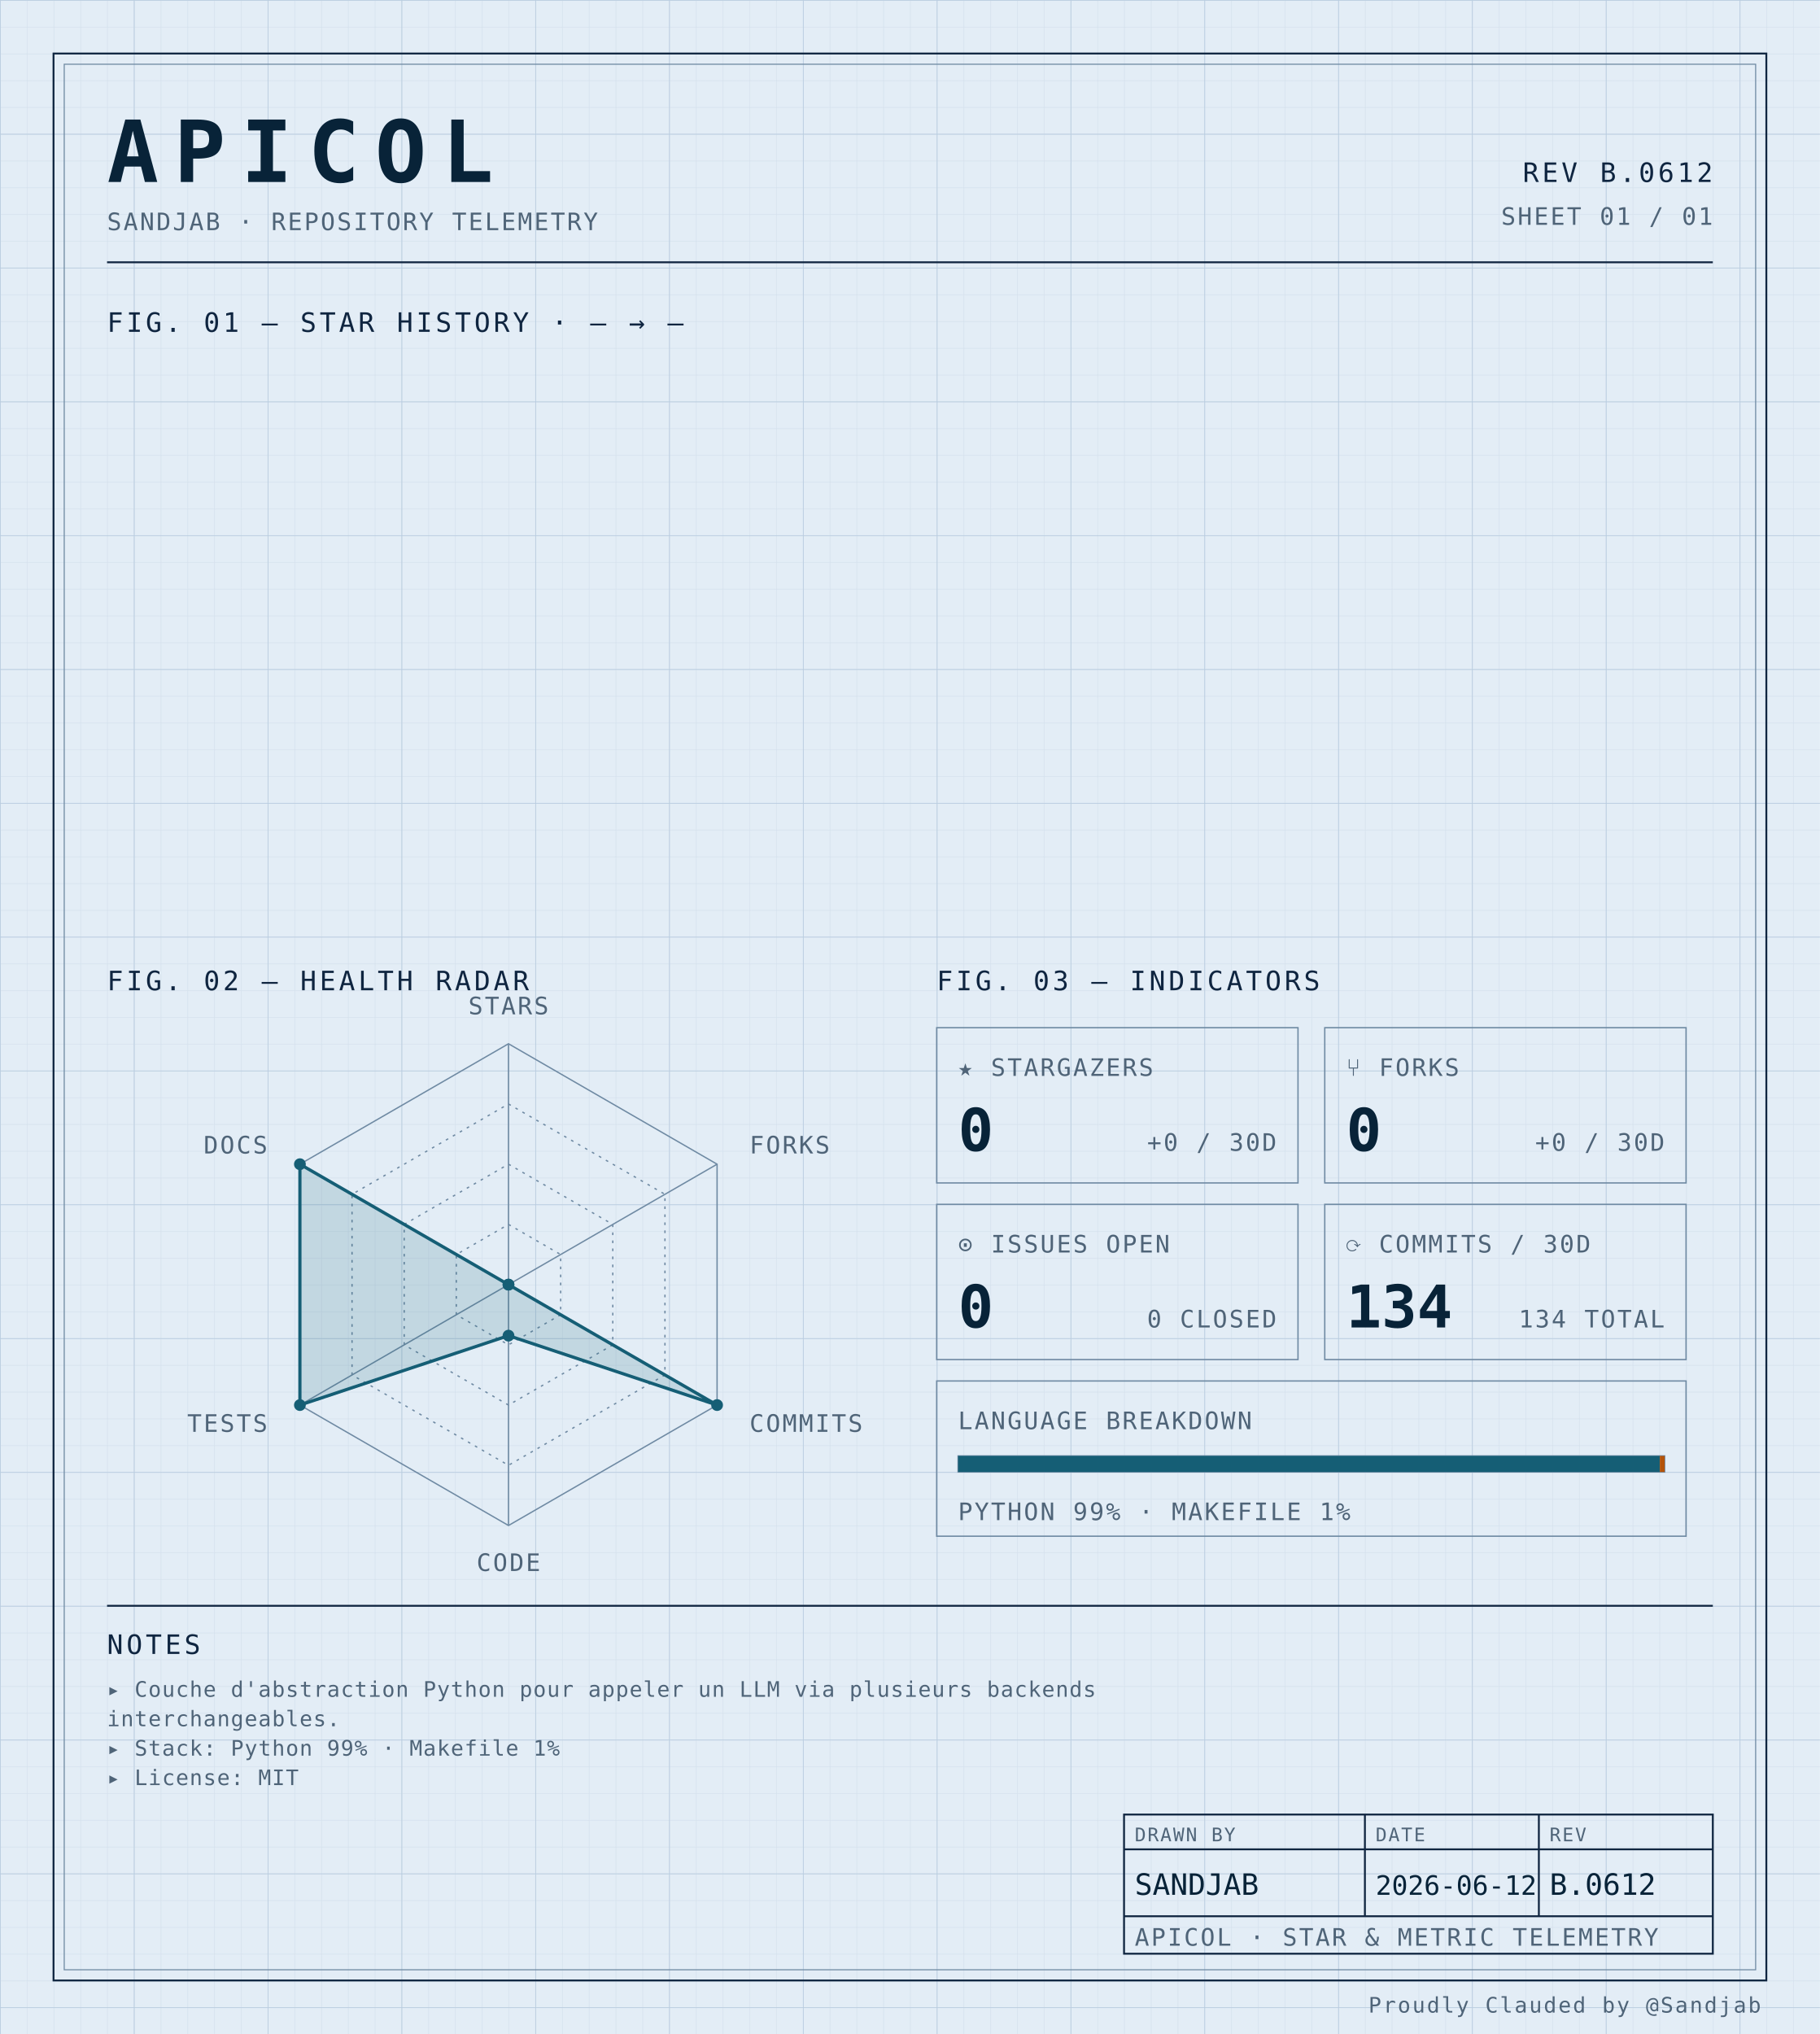
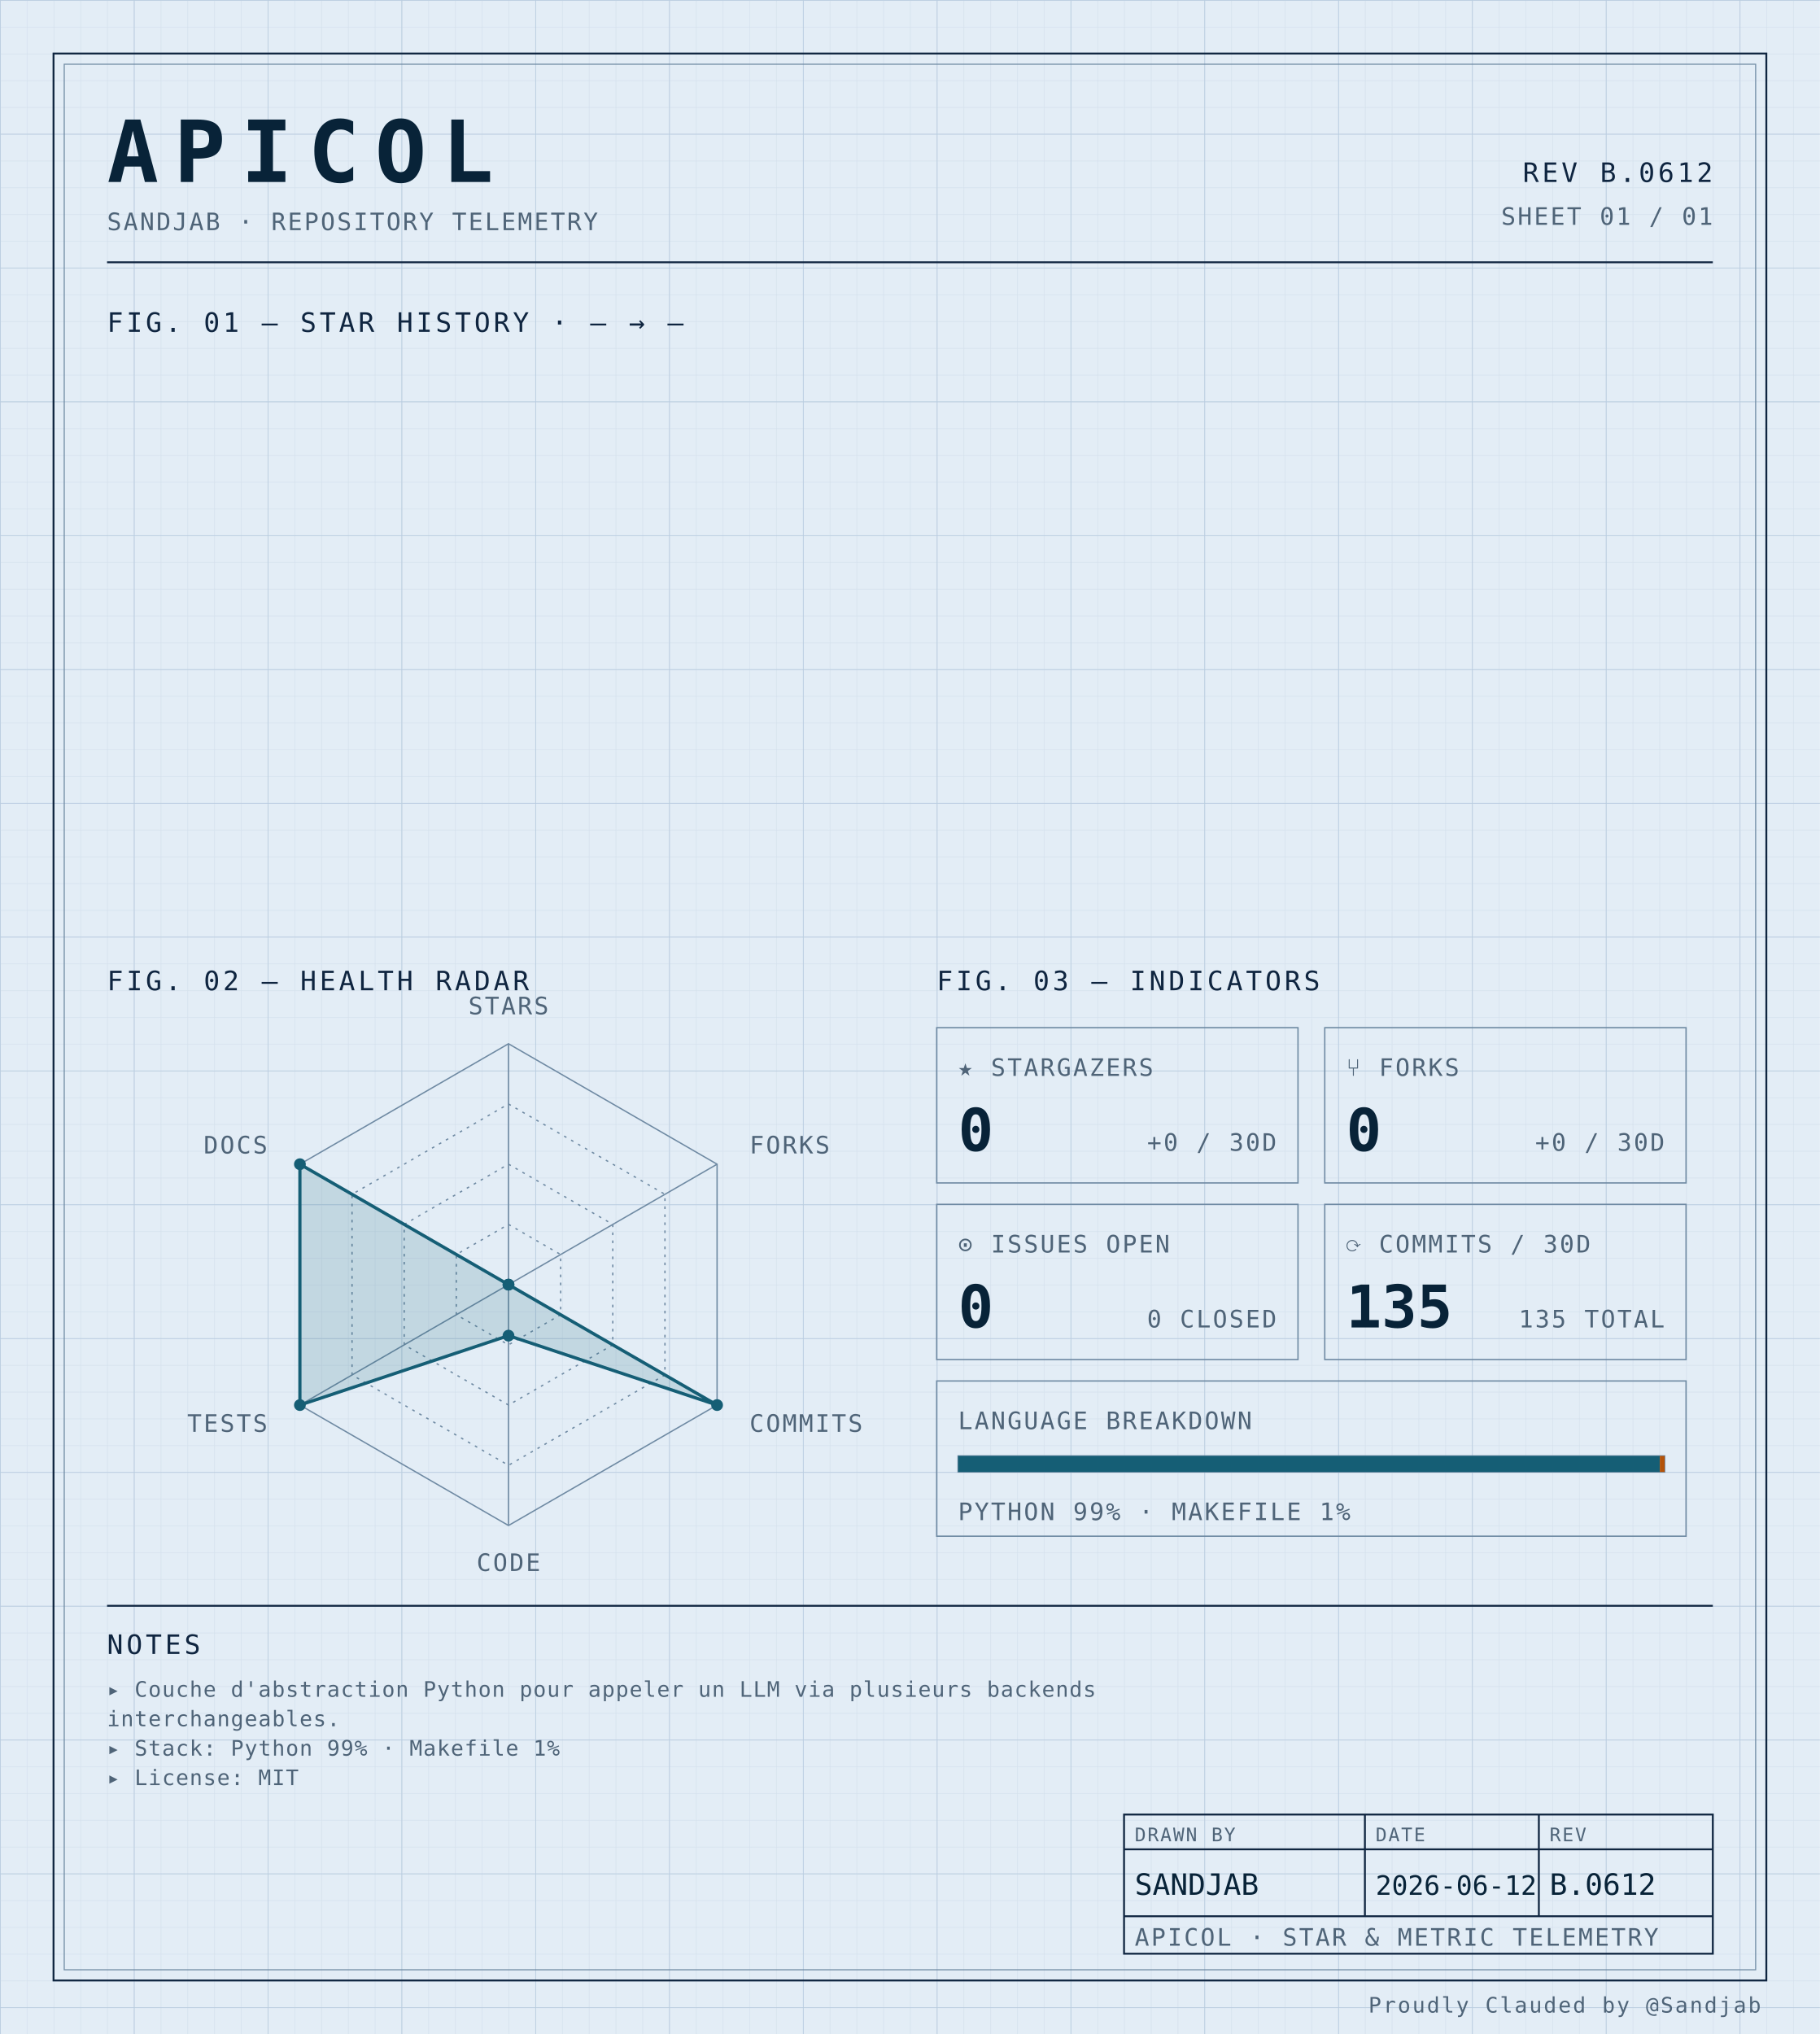
<svg xmlns="http://www.w3.org/2000/svg" width="100%" viewBox="0 0 680 760" role="img">
  <defs>
    <pattern id="grid-fine" width="10" height="10" patternUnits="userSpaceOnUse">
      <path d="M10 0H0V10" fill="none" stroke="#d4e0ec" stroke-width="0.4" />
    </pattern>
    <pattern id="grid-major" width="50" height="50" patternUnits="userSpaceOnUse">
      <path d="M50 0H0V50" fill="none" stroke="#b8cce0" stroke-width="0.5" />
    </pattern>
  </defs>
  <rect x="0" y="0" width="680" height="760" fill="#e3edf6" />
  <rect x="0" y="0" width="680" height="760" fill="url(#grid-fine)" />
  <rect x="0" y="0" width="680" height="760" fill="url(#grid-major)" />
  <rect x="20" y="20" width="640" height="720" fill="none" stroke="#0f2540" stroke-width="0.7" />
  <rect x="24" y="24" width="632" height="712" fill="none" stroke="#6f8aa3" stroke-width="0.4" />
  <text x="40" y="68" font-family="ui-monospace, 'SF Mono', 'JetBrains Mono', 'Cascadia Code', Consolas, monospace" font-size="32" font-weight="700" fill="#082338" text-anchor="start" letter-spacing="0.18em">APICOL</text>
  <text x="40" y="86" font-family="ui-monospace, 'SF Mono', 'JetBrains Mono', 'Cascadia Code', Consolas, monospace" font-size="9" font-weight="400" fill="#4f6478" text-anchor="start" letter-spacing="0.08em">SANDJAB · REPOSITORY TELEMETRY</text>
  <text x="640" y="68" font-family="ui-monospace, 'SF Mono', 'JetBrains Mono', 'Cascadia Code', Consolas, monospace" font-size="10" font-weight="400" fill="#0f2540" text-anchor="end" letter-spacing="0.12em">REV B.0612</text>
  <text x="640" y="84" font-family="ui-monospace, 'SF Mono', 'JetBrains Mono', 'Cascadia Code', Consolas, monospace" font-size="9" font-weight="400" fill="#4f6478" text-anchor="end" letter-spacing="0.08em">SHEET 01 / 01</text>
  <line x1="40" y1="98" x2="640" y2="98" stroke="#0f2540" stroke-width="0.7" />
  <text x="40" y="124" font-family="ui-monospace, 'SF Mono', 'JetBrains Mono', 'Cascadia Code', Consolas, monospace" font-size="10" font-weight="400" fill="#0f2540" text-anchor="start" letter-spacing="0.12em">FIG. 01 — STAR HISTORY · — → —</text>
  <text x="40" y="370" font-family="ui-monospace, 'SF Mono', 'JetBrains Mono', 'Cascadia Code', Consolas, monospace" font-size="10" font-weight="400" fill="#0f2540" text-anchor="start" letter-spacing="0.12em">FIG. 02 — HEALTH RADAR</text>
  <g transform="translate(190 480)">
    <polygon points="0.00,-90.00 77.94,-45.00 77.94,45.00 0.00,90.00 -77.94,45.00 -77.94,-45.00" fill="none" stroke="#6f8aa3" stroke-width="0.5" />
    <polygon points="0.00,-67.50 58.46,-33.75 58.46,33.75 0.00,67.50 -58.46,33.75 -58.46,-33.75" fill="none" stroke="#6f8aa3" stroke-width="0.5" stroke-dasharray="1,2" />
    <polygon points="0.00,-45.00 38.97,-22.50 38.97,22.50 0.00,45.00 -38.97,22.50 -38.97,-22.50" fill="none" stroke="#6f8aa3" stroke-width="0.5" stroke-dasharray="1,2" />
    <polygon points="0.00,-22.50 19.49,-11.25 19.49,11.25 0.00,22.50 -19.49,11.25 -19.49,-11.25" fill="none" stroke="#6f8aa3" stroke-width="0.5" stroke-dasharray="1,2" />
    <line x1="0" y1="0" x2="0.00" y2="-90.00" stroke="#6f8aa3" stroke-width="0.5" />
    <line x1="0" y1="0" x2="77.94" y2="-45.00" stroke="#6f8aa3" stroke-width="0.5" />
    <line x1="0" y1="0" x2="77.94" y2="45.00" stroke="#6f8aa3" stroke-width="0.5" />
    <line x1="0" y1="0" x2="0.00" y2="90.00" stroke="#6f8aa3" stroke-width="0.5" />
    <line x1="0" y1="0" x2="-77.94" y2="45.00" stroke="#6f8aa3" stroke-width="0.5" />
    <line x1="0" y1="0" x2="-77.94" y2="-45.00" stroke="#6f8aa3" stroke-width="0.5" />
    <polygon points="0.00,0.00 0.00,0.00 77.94,45.00 0.00,19.06 -77.94,45.00 -77.94,-45.00" fill="#155e75" fill-opacity="0.16" stroke="#155e75" stroke-width="1.2" />
    <circle cx="0.00" cy="0.00" r="2.2" fill="#155e75" />
    <circle cx="0.00" cy="0.00" r="2.2" fill="#155e75" />
    <circle cx="77.94" cy="45.00" r="2.2" fill="#155e75" />
    <circle cx="0.00" cy="19.06" r="2.2" fill="#155e75" />
    <circle cx="-77.94" cy="45.00" r="2.2" fill="#155e75" />
    <circle cx="-77.94" cy="-45.00" r="2.2" fill="#155e75" />
    <text x="6.3681633555662356e-15" y="-101" font-family="ui-monospace, 'SF Mono', 'JetBrains Mono', 'Cascadia Code', Consolas, monospace" font-size="9" font-weight="400" fill="#4f6478" text-anchor="middle" letter-spacing="0.08em">STARS</text>
    <text x="90.067" y="-49" font-family="ui-monospace, 'SF Mono', 'JetBrains Mono', 'Cascadia Code', Consolas, monospace" font-size="9" font-weight="400" fill="#4f6478" text-anchor="start" letter-spacing="0.08em">FORKS</text>
    <text x="90.067" y="55" font-family="ui-monospace, 'SF Mono', 'JetBrains Mono', 'Cascadia Code', Consolas, monospace" font-size="9" font-weight="400" fill="#4f6478" text-anchor="start" letter-spacing="0.08em">COMMITS</text>
    <text x="6.3681633555662356e-15" y="107" font-family="ui-monospace, 'SF Mono', 'JetBrains Mono', 'Cascadia Code', Consolas, monospace" font-size="9" font-weight="400" fill="#4f6478" text-anchor="middle" letter-spacing="0.08em">CODE</text>
    <text x="-90.067" y="55" font-family="ui-monospace, 'SF Mono', 'JetBrains Mono', 'Cascadia Code', Consolas, monospace" font-size="9" font-weight="400" fill="#4f6478" text-anchor="end" letter-spacing="0.08em">TESTS</text>
    <text x="-90.067" y="-49" font-family="ui-monospace, 'SF Mono', 'JetBrains Mono', 'Cascadia Code', Consolas, monospace" font-size="9" font-weight="400" fill="#4f6478" text-anchor="end" letter-spacing="0.08em">DOCS</text>
  </g>
  <text x="350" y="370" font-family="ui-monospace, 'SF Mono', 'JetBrains Mono', 'Cascadia Code', Consolas, monospace" font-size="10" font-weight="400" fill="#0f2540" text-anchor="start" letter-spacing="0.12em">FIG. 03 — INDICATORS</text>
  <rect x="350" y="384" width="135" height="58" fill="none" stroke="#6f8aa3" stroke-width="0.5" />
  <text x="358" y="402" font-family="ui-monospace, 'SF Mono', 'JetBrains Mono', 'Cascadia Code', Consolas, monospace" font-size="9" font-weight="400" fill="#4f6478" text-anchor="start" letter-spacing="0.08em">★ STARGAZERS</text>
  <text x="358" y="430" font-family="ui-monospace, 'SF Mono', 'JetBrains Mono', 'Cascadia Code', Consolas, monospace" font-size="22" font-weight="700" fill="#082338" text-anchor="start" letter-spacing="normal">0</text>
  <text x="477" y="430" font-family="ui-monospace, 'SF Mono', 'JetBrains Mono', 'Cascadia Code', Consolas, monospace" font-size="9" font-weight="400" fill="#4f6478" text-anchor="end" letter-spacing="0.08em">+0 / 30D</text>
  <rect x="495" y="384" width="135" height="58" fill="none" stroke="#6f8aa3" stroke-width="0.5" />
  <text x="503" y="402" font-family="ui-monospace, 'SF Mono', 'JetBrains Mono', 'Cascadia Code', Consolas, monospace" font-size="9" font-weight="400" fill="#4f6478" text-anchor="start" letter-spacing="0.08em">⑂ FORKS</text>
  <text x="503" y="430" font-family="ui-monospace, 'SF Mono', 'JetBrains Mono', 'Cascadia Code', Consolas, monospace" font-size="22" font-weight="700" fill="#082338" text-anchor="start" letter-spacing="normal">0</text>
  <text x="622" y="430" font-family="ui-monospace, 'SF Mono', 'JetBrains Mono', 'Cascadia Code', Consolas, monospace" font-size="9" font-weight="400" fill="#4f6478" text-anchor="end" letter-spacing="0.08em">+0 / 30D</text>
  <rect x="350" y="450" width="135" height="58" fill="none" stroke="#6f8aa3" stroke-width="0.5" />
  <text x="358" y="468" font-family="ui-monospace, 'SF Mono', 'JetBrains Mono', 'Cascadia Code', Consolas, monospace" font-size="9" font-weight="400" fill="#4f6478" text-anchor="start" letter-spacing="0.08em">⊙ ISSUES OPEN</text>
  <text x="358" y="496" font-family="ui-monospace, 'SF Mono', 'JetBrains Mono', 'Cascadia Code', Consolas, monospace" font-size="22" font-weight="700" fill="#082338" text-anchor="start" letter-spacing="normal">0</text>
  <text x="477" y="496" font-family="ui-monospace, 'SF Mono', 'JetBrains Mono', 'Cascadia Code', Consolas, monospace" font-size="9" font-weight="400" fill="#4f6478" text-anchor="end" letter-spacing="0.08em">0 CLOSED</text>
  <rect x="495" y="450" width="135" height="58" fill="none" stroke="#6f8aa3" stroke-width="0.5" />
  <text x="503" y="468" font-family="ui-monospace, 'SF Mono', 'JetBrains Mono', 'Cascadia Code', Consolas, monospace" font-size="9" font-weight="400" fill="#4f6478" text-anchor="start" letter-spacing="0.08em">⟳ COMMITS / 30D</text>
-   <text x="503" y="496" font-family="ui-monospace, 'SF Mono', 'JetBrains Mono', 'Cascadia Code', Consolas, monospace" font-size="22" font-weight="700" fill="#082338" text-anchor="start" letter-spacing="normal">134</text>
-   <text x="622" y="496" font-family="ui-monospace, 'SF Mono', 'JetBrains Mono', 'Cascadia Code', Consolas, monospace" font-size="9" font-weight="400" fill="#4f6478" text-anchor="end" letter-spacing="0.08em">134 TOTAL</text>
+   <text x="503" y="496" font-family="ui-monospace, 'SF Mono', 'JetBrains Mono', 'Cascadia Code', Consolas, monospace" font-size="22" font-weight="700" fill="#082338" text-anchor="start" letter-spacing="normal">135</text>
+   <text x="622" y="496" font-family="ui-monospace, 'SF Mono', 'JetBrains Mono', 'Cascadia Code', Consolas, monospace" font-size="9" font-weight="400" fill="#4f6478" text-anchor="end" letter-spacing="0.08em">135 TOTAL</text>
  <rect x="350" y="516" width="280" height="58" fill="none" stroke="#6f8aa3" stroke-width="0.5" />
  <text x="358" y="534" font-family="ui-monospace, 'SF Mono', 'JetBrains Mono', 'Cascadia Code', Consolas, monospace" font-size="9" font-weight="400" fill="#4f6478" text-anchor="start" letter-spacing="0.08em">LANGUAGE BREAKDOWN</text>
  <rect x="358" y="544" width="264" height="6" fill="none" stroke="#6f8aa3" stroke-width="0.5" />
  <rect x="358" y="544" width="262.19" height="6" fill="#155e75" />
  <rect x="620.192" y="544" width="1.81" height="6" fill="#b45309" />
  <text x="358" y="568" font-family="ui-monospace, 'SF Mono', 'JetBrains Mono', 'Cascadia Code', Consolas, monospace" font-size="9" font-weight="400" fill="#4f6478" text-anchor="start" letter-spacing="0.08em">PYTHON 99% · MAKEFILE 1%</text>
  <line x1="40" y1="600" x2="640" y2="600" stroke="#0f2540" stroke-width="0.7" />
  <text x="40" y="618" font-family="ui-monospace, 'SF Mono', 'JetBrains Mono', 'Cascadia Code', Consolas, monospace" font-size="10" font-weight="400" fill="#0f2540" text-anchor="start" letter-spacing="0.12em">NOTES</text>
  <text x="40" y="634" font-family="ui-monospace, 'SF Mono', 'JetBrains Mono', 'Cascadia Code', Consolas, monospace" font-size="8" font-weight="400" fill="#4f6478" text-anchor="start" letter-spacing="0.04em">▸ Couche d'abstraction Python pour appeler un LLM via plusieurs backends</text>
  <text x="40" y="645" font-family="ui-monospace, 'SF Mono', 'JetBrains Mono', 'Cascadia Code', Consolas, monospace" font-size="8" font-weight="400" fill="#4f6478" text-anchor="start" letter-spacing="0.04em">  interchangeables.</text>
  <text x="40" y="656" font-family="ui-monospace, 'SF Mono', 'JetBrains Mono', 'Cascadia Code', Consolas, monospace" font-size="8" font-weight="400" fill="#4f6478" text-anchor="start" letter-spacing="0.04em">▸ Stack: Python 99% · Makefile 1%</text>
  <text x="40" y="667" font-family="ui-monospace, 'SF Mono', 'JetBrains Mono', 'Cascadia Code', Consolas, monospace" font-size="8" font-weight="400" fill="#4f6478" text-anchor="start" letter-spacing="0.04em">▸ License: MIT</text>
  <rect x="420" y="678" width="220" height="52" fill="none" stroke="#0f2540" stroke-width="0.7" />
  <line x1="420" y1="691" x2="640" y2="691" stroke="#0f2540" stroke-width="0.7" />
  <line x1="420" y1="716" x2="640" y2="716" stroke="#0f2540" stroke-width="0.7" />
  <line x1="510" y1="678" x2="510" y2="716" stroke="#0f2540" stroke-width="0.7" />
  <line x1="575" y1="678" x2="575" y2="716" stroke="#0f2540" stroke-width="0.7" />
  <text x="424" y="688" font-family="ui-monospace, 'SF Mono', 'JetBrains Mono', 'Cascadia Code', Consolas, monospace" font-size="7" font-weight="400" fill="#4f6478" text-anchor="start" letter-spacing="0.08em">DRAWN BY</text>
  <text x="514" y="688" font-family="ui-monospace, 'SF Mono', 'JetBrains Mono', 'Cascadia Code', Consolas, monospace" font-size="7" font-weight="400" fill="#4f6478" text-anchor="start" letter-spacing="0.08em">DATE</text>
  <text x="579" y="688" font-family="ui-monospace, 'SF Mono', 'JetBrains Mono', 'Cascadia Code', Consolas, monospace" font-size="7" font-weight="400" fill="#4f6478" text-anchor="start" letter-spacing="0.08em">REV</text>
  <text x="424" y="708" font-family="ui-monospace, 'SF Mono', 'JetBrains Mono', 'Cascadia Code', Consolas, monospace" font-size="11" font-weight="400" fill="#082338" text-anchor="start" letter-spacing="normal">SANDJAB</text>
  <text x="514" y="708" font-family="ui-monospace, 'SF Mono', 'JetBrains Mono', 'Cascadia Code', Consolas, monospace" font-size="10" font-weight="400" fill="#082338" text-anchor="start" letter-spacing="normal">2026-06-12</text>
  <text x="579" y="708" font-family="ui-monospace, 'SF Mono', 'JetBrains Mono', 'Cascadia Code', Consolas, monospace" font-size="11" font-weight="400" fill="#082338" text-anchor="start" letter-spacing="normal">B.0612</text>
  <text x="424" y="727" font-family="ui-monospace, 'SF Mono', 'JetBrains Mono', 'Cascadia Code', Consolas, monospace" font-size="9" font-weight="400" fill="#4f6478" text-anchor="start" letter-spacing="0.08em">APICOL · STAR &amp; METRIC TELEMETRY</text>
  <text x="658" y="752" font-family="ui-monospace, 'SF Mono', 'JetBrains Mono', 'Cascadia Code', Consolas, monospace" font-size="8" font-weight="400" fill="#4f6478" text-anchor="end" letter-spacing="0.08em">Proudly Clauded by @Sandjab</text>
</svg>
